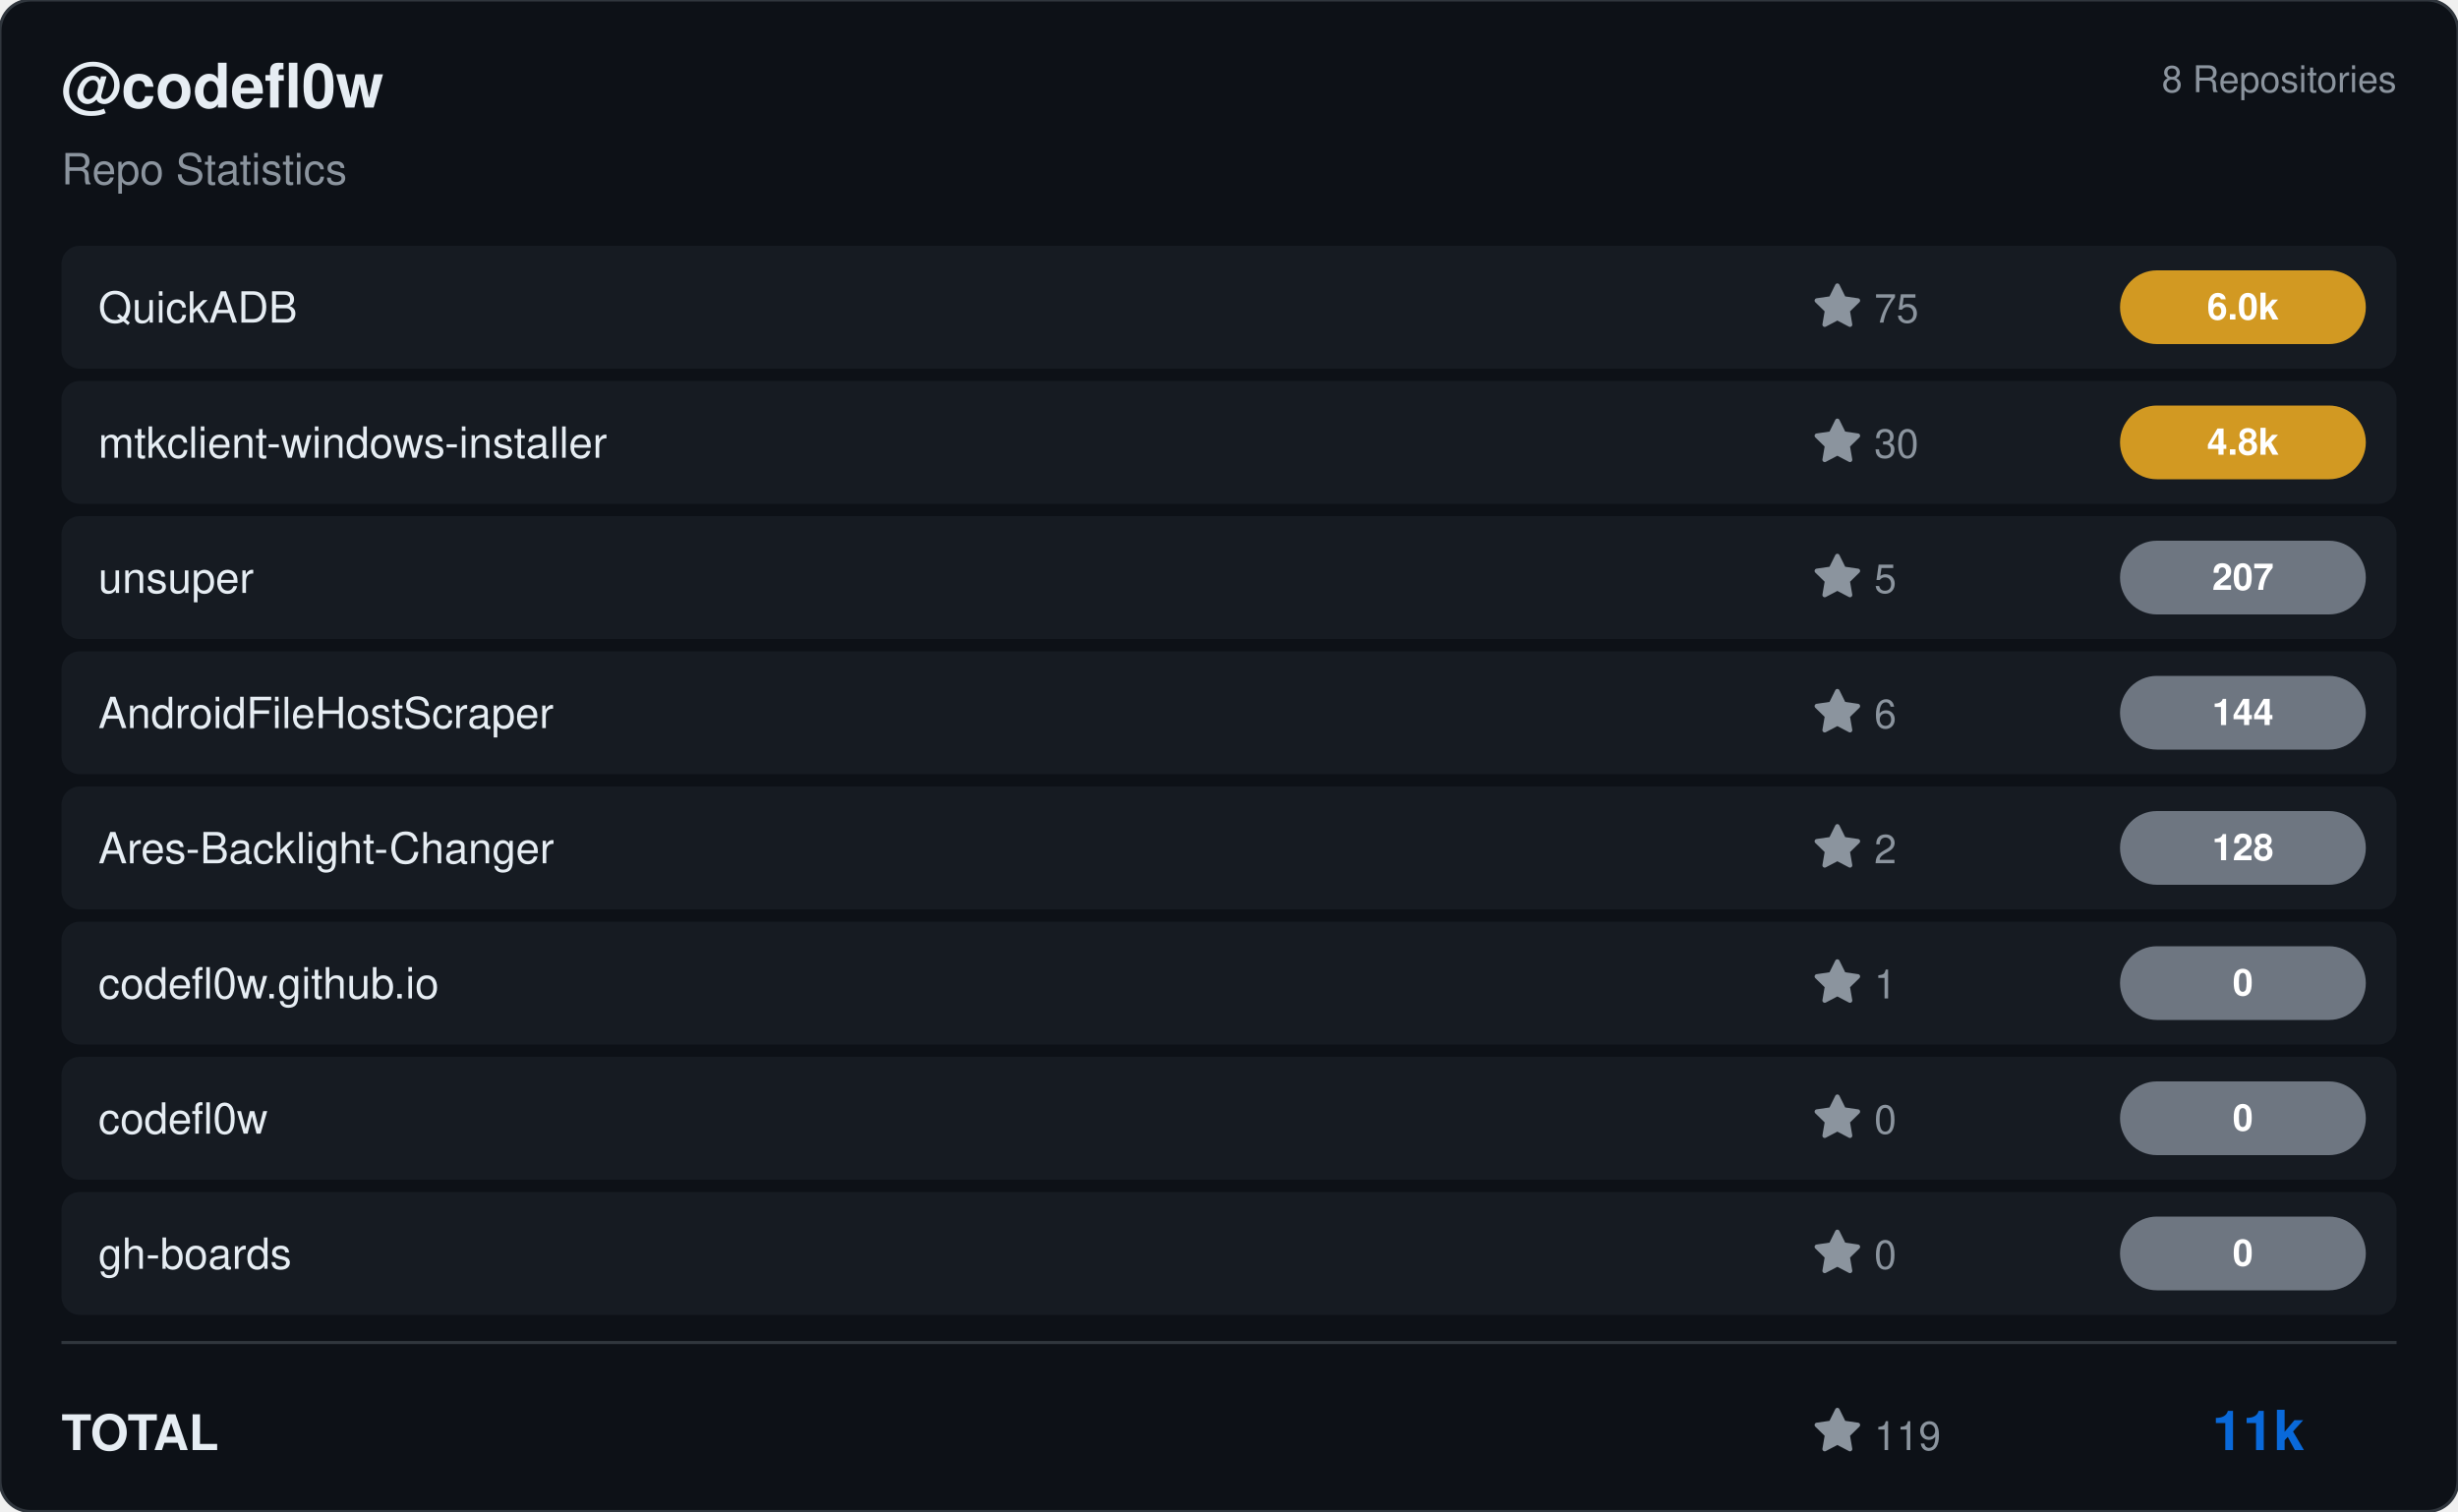
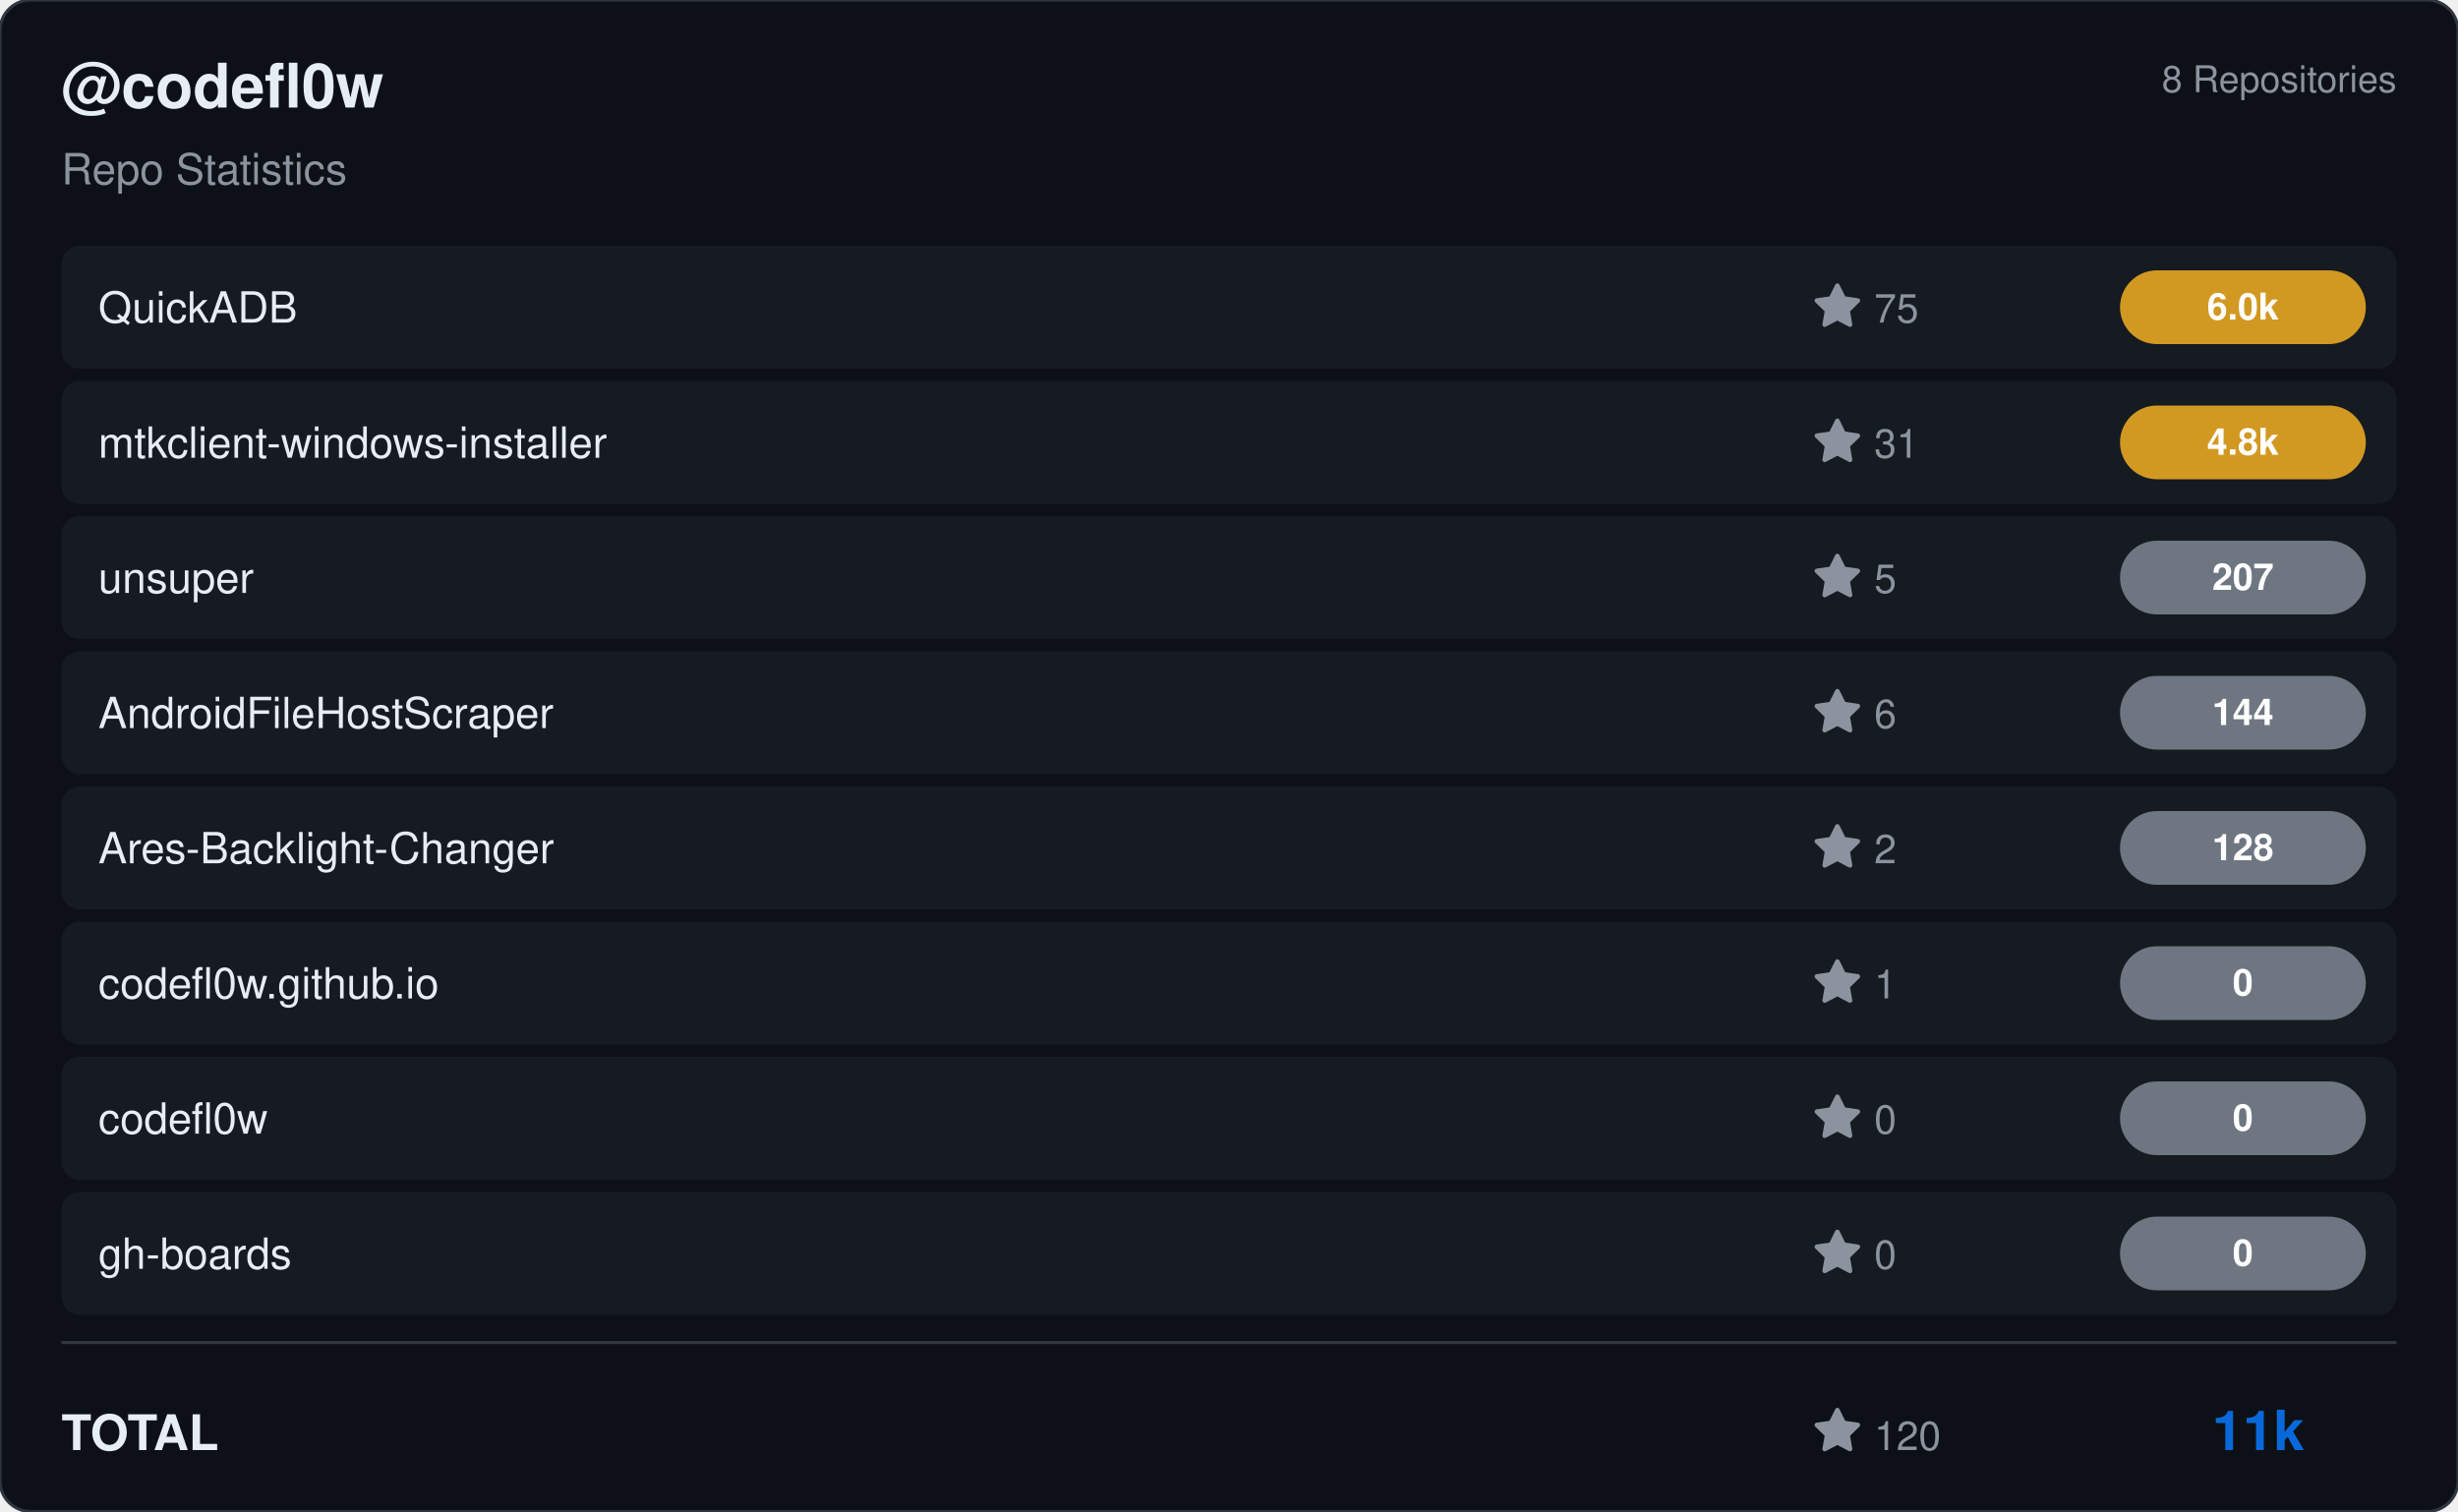
<svg xmlns="http://www.w3.org/2000/svg" viewBox="0 0 800 492" width="800" height="492">
  <rect width="800" height="492" rx="10" fill="#0d1117" stroke="#30363d" stroke-width="1" />
  <g transform="translate(20, 35)">
    <text fill="#e6edf3" font-size="20" font-family="Segoe UI, Helvetica, Arial, sans-serif" font-weight="600">@codefl0w</text>
    <text y="25" fill="#8b949e" font-size="14" font-family="Segoe UI, Helvetica, Arial, sans-serif">Repo Statistics</text>
  </g>
  <text x="780" y="30" fill="#8b949e" font-size="12" font-family="Segoe UI, Helvetica, Arial, sans-serif" text-anchor="end">8 Repositories</text>
  <rect x="20" y="80" width="760" height="40" rx="6" fill="#161b22" />
  <text x="32" y="105" fill="#e6edf3" font-size="14" font-family="Segoe UI, Helvetica, Arial, sans-serif" font-weight="500">QuickADB</text>
  <g transform="translate(590, 92)">
    <path d="M8 .25a.75.75 0 0 1 .673.418l1.882 3.815 4.21.612a.75.75 0 0 1 .416 1.279l-3.046 2.97.719 4.192a.751.751 0 0 1-1.088.791L8 12.347l-3.766 1.98a.75.75 0 0 1-1.088-.79l.72-4.194L.818 6.374a.75.75 0 0 1 .416-1.28l4.21-.611L7.327.668A.75.75 0 0 1 8 .25Z" fill="#8b949e" />
    <text x="20" y="13" fill="#8b949e" font-size="13" font-family="Segoe UI, Helvetica, Arial, sans-serif">75</text>
  </g>
  <rect x="690" y="88.0" width="80" height="24" rx="12" fill="#d29922" />
  <text x="730.0" y="104.0" fill="#ffffff" font-size="12" font-weight="bold" font-family="Segoe UI, Helvetica, Arial, sans-serif" text-anchor="middle">6.0k</text>
  <rect x="20" y="124" width="760" height="40" rx="6" fill="#161b22" />
  <text x="32" y="149" fill="#e6edf3" font-size="14" font-family="Segoe UI, Helvetica, Arial, sans-serif" font-weight="500">mtkclient-windows-installer</text>
  <g transform="translate(590, 136)">
    <path d="M8 .25a.75.75 0 0 1 .673.418l1.882 3.815 4.21.612a.75.75 0 0 1 .416 1.279l-3.046 2.97.719 4.192a.751.751 0 0 1-1.088.791L8 12.347l-3.766 1.98a.75.75 0 0 1-1.088-.79l.72-4.194L.818 6.374a.75.75 0 0 1 .416-1.28l4.21-.611L7.327.668A.75.75 0 0 1 8 .25Z" fill="#8b949e" />
-     <text x="20" y="13" fill="#8b949e" font-size="13" font-family="Segoe UI, Helvetica, Arial, sans-serif">30</text>
+     <text x="20" y="13" fill="#8b949e" font-size="13" font-family="Segoe UI, Helvetica, Arial, sans-serif">31</text>
  </g>
  <rect x="690" y="132.0" width="80" height="24" rx="12" fill="#d29922" />
  <text x="730.0" y="148.0" fill="#ffffff" font-size="12" font-weight="bold" font-family="Segoe UI, Helvetica, Arial, sans-serif" text-anchor="middle">4.8k</text>
  <rect x="20" y="168" width="760" height="40" rx="6" fill="#161b22" />
  <text x="32" y="193" fill="#e6edf3" font-size="14" font-family="Segoe UI, Helvetica, Arial, sans-serif" font-weight="500">unsuper</text>
  <g transform="translate(590, 180)">
    <path d="M8 .25a.75.75 0 0 1 .673.418l1.882 3.815 4.21.612a.75.75 0 0 1 .416 1.279l-3.046 2.97.719 4.192a.751.751 0 0 1-1.088.791L8 12.347l-3.766 1.98a.75.75 0 0 1-1.088-.79l.72-4.194L.818 6.374a.75.75 0 0 1 .416-1.28l4.21-.611L7.327.668A.75.75 0 0 1 8 .25Z" fill="#8b949e" />
    <text x="20" y="13" fill="#8b949e" font-size="13" font-family="Segoe UI, Helvetica, Arial, sans-serif">5</text>
  </g>
  <rect x="690" y="176.0" width="80" height="24" rx="12" fill="#6e7681" />
  <text x="730.0" y="192.0" fill="#ffffff" font-size="12" font-weight="bold" font-family="Segoe UI, Helvetica, Arial, sans-serif" text-anchor="middle">207</text>
  <rect x="20" y="212" width="760" height="40" rx="6" fill="#161b22" />
  <text x="32" y="237" fill="#e6edf3" font-size="14" font-family="Segoe UI, Helvetica, Arial, sans-serif" font-weight="500">AndroidFileHostScraper</text>
  <g transform="translate(590, 224)">
    <path d="M8 .25a.75.75 0 0 1 .673.418l1.882 3.815 4.21.612a.75.75 0 0 1 .416 1.279l-3.046 2.97.719 4.192a.751.751 0 0 1-1.088.791L8 12.347l-3.766 1.98a.75.75 0 0 1-1.088-.79l.72-4.194L.818 6.374a.75.75 0 0 1 .416-1.28l4.21-.611L7.327.668A.75.75 0 0 1 8 .25Z" fill="#8b949e" />
    <text x="20" y="13" fill="#8b949e" font-size="13" font-family="Segoe UI, Helvetica, Arial, sans-serif">6</text>
  </g>
  <rect x="690" y="220.0" width="80" height="24" rx="12" fill="#6e7681" />
  <text x="730.0" y="236.0" fill="#ffffff" font-size="12" font-weight="bold" font-family="Segoe UI, Helvetica, Arial, sans-serif" text-anchor="middle">144</text>
  <rect x="20" y="256" width="760" height="40" rx="6" fill="#161b22" />
  <text x="32" y="281" fill="#e6edf3" font-size="14" font-family="Segoe UI, Helvetica, Arial, sans-serif" font-weight="500">Ares-Backlight-Changer</text>
  <g transform="translate(590, 268)">
    <path d="M8 .25a.75.75 0 0 1 .673.418l1.882 3.815 4.21.612a.75.75 0 0 1 .416 1.279l-3.046 2.97.719 4.192a.751.751 0 0 1-1.088.791L8 12.347l-3.766 1.98a.75.75 0 0 1-1.088-.79l.72-4.194L.818 6.374a.75.75 0 0 1 .416-1.28l4.21-.611L7.327.668A.75.75 0 0 1 8 .25Z" fill="#8b949e" />
    <text x="20" y="13" fill="#8b949e" font-size="13" font-family="Segoe UI, Helvetica, Arial, sans-serif">2</text>
  </g>
  <rect x="690" y="264.0" width="80" height="24" rx="12" fill="#6e7681" />
  <text x="730.0" y="280.0" fill="#ffffff" font-size="12" font-weight="bold" font-family="Segoe UI, Helvetica, Arial, sans-serif" text-anchor="middle">128</text>
  <rect x="20" y="300" width="760" height="40" rx="6" fill="#161b22" />
  <text x="32" y="325" fill="#e6edf3" font-size="14" font-family="Segoe UI, Helvetica, Arial, sans-serif" font-weight="500">codefl0w.github.io</text>
  <g transform="translate(590, 312)">
    <path d="M8 .25a.75.75 0 0 1 .673.418l1.882 3.815 4.21.612a.75.75 0 0 1 .416 1.279l-3.046 2.97.719 4.192a.751.751 0 0 1-1.088.791L8 12.347l-3.766 1.98a.75.75 0 0 1-1.088-.79l.72-4.194L.818 6.374a.75.75 0 0 1 .416-1.28l4.21-.611L7.327.668A.75.75 0 0 1 8 .25Z" fill="#8b949e" />
    <text x="20" y="13" fill="#8b949e" font-size="13" font-family="Segoe UI, Helvetica, Arial, sans-serif">1</text>
  </g>
  <rect x="690" y="308.0" width="80" height="24" rx="12" fill="#6e7681" />
  <text x="730.0" y="324.0" fill="#ffffff" font-size="12" font-weight="bold" font-family="Segoe UI, Helvetica, Arial, sans-serif" text-anchor="middle">0</text>
  <rect x="20" y="344" width="760" height="40" rx="6" fill="#161b22" />
  <text x="32" y="369" fill="#e6edf3" font-size="14" font-family="Segoe UI, Helvetica, Arial, sans-serif" font-weight="500">codefl0w</text>
  <g transform="translate(590, 356)">
    <path d="M8 .25a.75.75 0 0 1 .673.418l1.882 3.815 4.21.612a.75.75 0 0 1 .416 1.279l-3.046 2.97.719 4.192a.751.751 0 0 1-1.088.791L8 12.347l-3.766 1.98a.75.75 0 0 1-1.088-.79l.72-4.194L.818 6.374a.75.75 0 0 1 .416-1.28l4.21-.611L7.327.668A.75.75 0 0 1 8 .25Z" fill="#8b949e" />
    <text x="20" y="13" fill="#8b949e" font-size="13" font-family="Segoe UI, Helvetica, Arial, sans-serif">0</text>
  </g>
  <rect x="690" y="352.0" width="80" height="24" rx="12" fill="#6e7681" />
  <text x="730.0" y="368.0" fill="#ffffff" font-size="12" font-weight="bold" font-family="Segoe UI, Helvetica, Arial, sans-serif" text-anchor="middle">0</text>
  <rect x="20" y="388" width="760" height="40" rx="6" fill="#161b22" />
  <text x="32" y="413" fill="#e6edf3" font-size="14" font-family="Segoe UI, Helvetica, Arial, sans-serif" font-weight="500">gh-boards</text>
  <g transform="translate(590, 400)">
    <path d="M8 .25a.75.75 0 0 1 .673.418l1.882 3.815 4.21.612a.75.75 0 0 1 .416 1.279l-3.046 2.97.719 4.192a.751.751 0 0 1-1.088.791L8 12.347l-3.766 1.98a.75.75 0 0 1-1.088-.79l.72-4.194L.818 6.374a.75.75 0 0 1 .416-1.28l4.21-.611L7.327.668A.75.75 0 0 1 8 .25Z" fill="#8b949e" />
    <text x="20" y="13" fill="#8b949e" font-size="13" font-family="Segoe UI, Helvetica, Arial, sans-serif">0</text>
  </g>
  <rect x="690" y="396.0" width="80" height="24" rx="12" fill="#6e7681" />
  <text x="730.0" y="412.0" fill="#ffffff" font-size="12" font-weight="bold" font-family="Segoe UI, Helvetica, Arial, sans-serif" text-anchor="middle">0</text>
  <line x1="20" y1="437" x2="780" y2="437" stroke="#30363d" />
  <text x="20" y="472" fill="#e6edf3" font-size="16" font-family="Segoe UI, Helvetica, Arial, sans-serif" font-weight="600">TOTAL</text>
  <g transform="translate(590, 458)">
    <path d="M8 .25a.75.75 0 0 1 .673.418l1.882 3.815 4.21.612a.75.75 0 0 1 .416 1.279l-3.046 2.97.719 4.192a.751.751 0 0 1-1.088.791L8 12.347l-3.766 1.98a.75.75 0 0 1-1.088-.79l.72-4.194L.818 6.374a.75.75 0 0 1 .416-1.28l4.21-.611L7.327.668A.75.75 0 0 1 8 .25Z" fill="#8b949e" />
-     <text x="20" y="14" fill="#8b949e" font-size="13" font-family="Segoe UI, Helvetica, Arial, sans-serif">119</text>
+     <text x="20" y="14" fill="#8b949e" font-size="13" font-family="Segoe UI, Helvetica, Arial, sans-serif">120</text>
  </g>
  <text x="750" y="472" fill="#0969da" font-size="18" font-family="Segoe UI, Helvetica, Arial, sans-serif" font-weight="bold" text-anchor="end">11k</text>
</svg>
